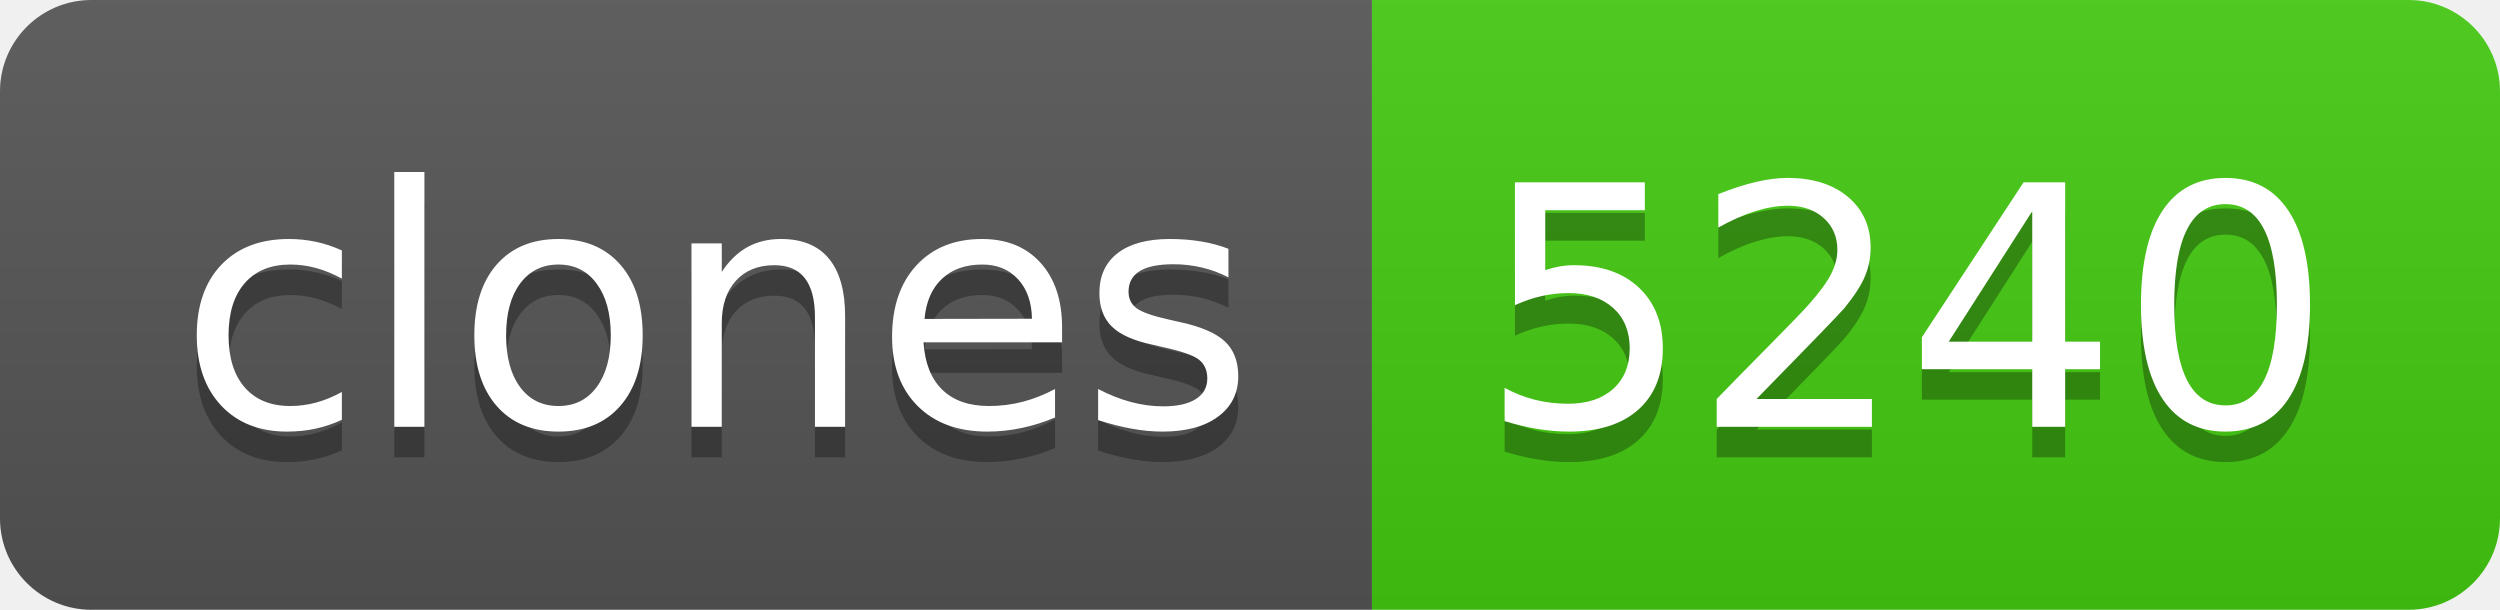
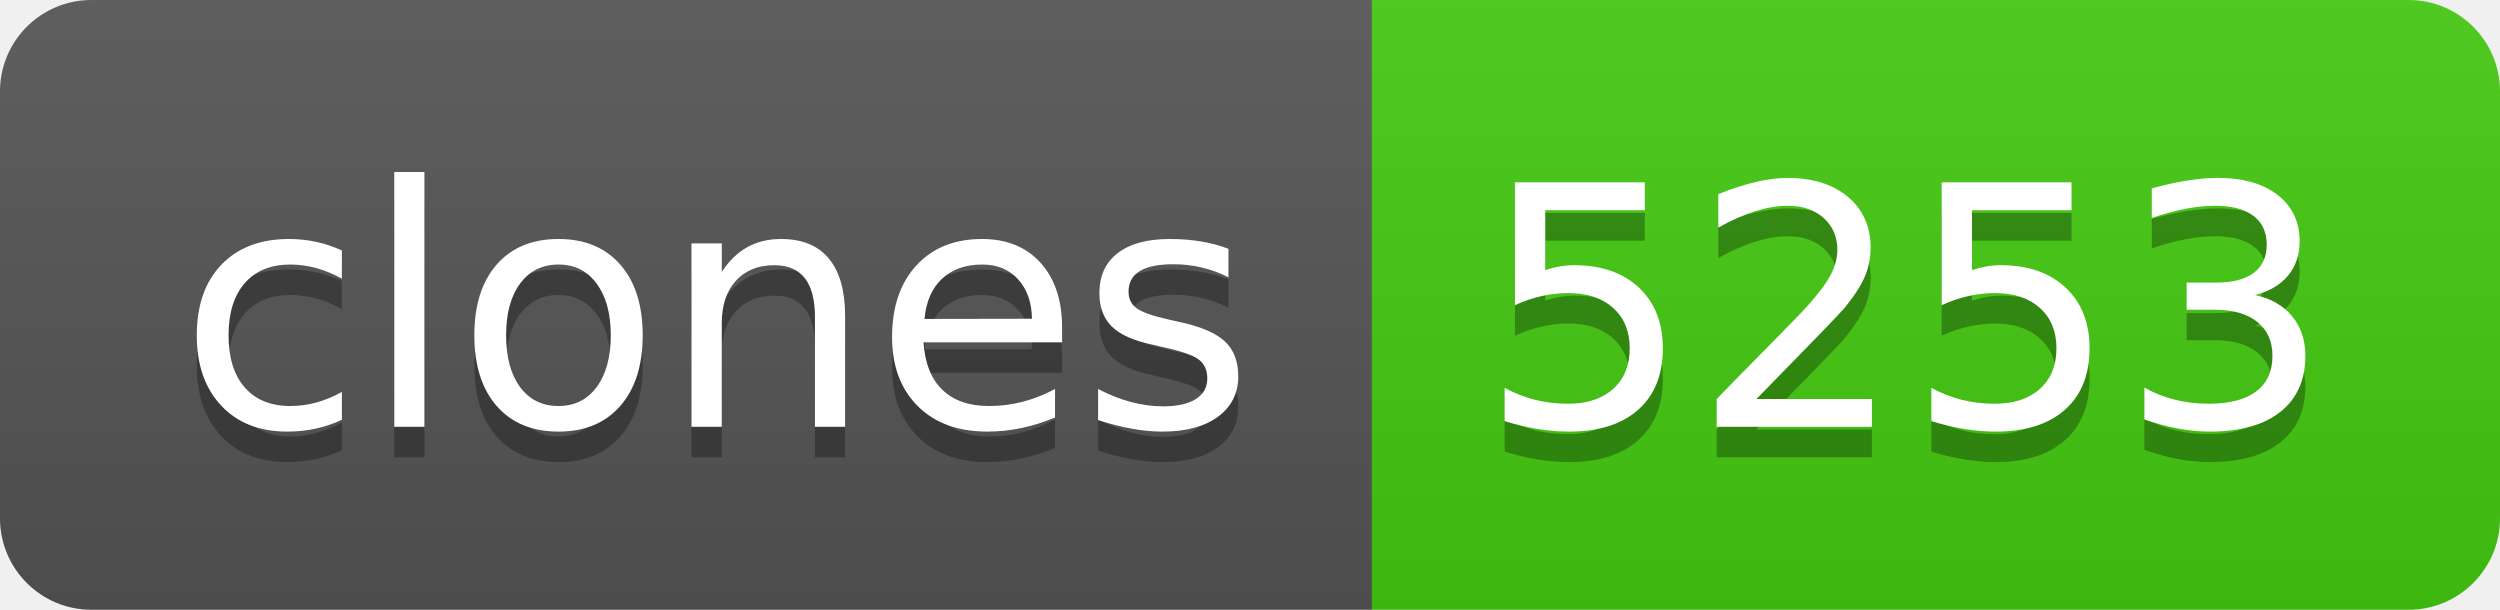
- <svg xmlns="http://www.w3.org/2000/svg" width="82" height="20" role="img" aria-label="clones: 5240">
+ <svg xmlns="http://www.w3.org/2000/svg" width="82" height="20" role="img" aria-label="clones: 5253">
  <linearGradient id="s" x2="0" y2="100%">
    <stop offset="0" stop-color="#bbb" stop-opacity=".1" />
    <stop offset="1" stop-opacity=".1" />
  </linearGradient>
  <clipPath id="r">
    <rect width="82" height="20" rx="3" fill="#fff" />
  </clipPath>
  <g clip-path="url(#r)">
    <rect width="45" height="20" fill="#555" />
    <rect x="45" width="37" height="20" fill="#4c1" />
    <rect width="82" height="20" fill="url(#s)" />
  </g>
  <g fill="#fff" text-anchor="middle" font-family="Verdana,Geneva,DejaVu Sans,sans-serif" text-rendering="geometricPrecision" font-size="110">
    <text aria-hidden="true" x="235" y="150" fill="#010101" fill-opacity=".3" transform="scale(.1)" textLength="350">clones</text>
    <text x="235" y="140" transform="scale(.1)" fill="#fff" textLength="350">clones</text>
-     <text aria-hidden="true" x="625" y="150" fill="#010101" fill-opacity=".3" transform="scale(.1)" textLength="270">5240</text>
-     <text x="625" y="140" transform="scale(.1)" fill="#fff" textLength="270">5240</text>
+     <text aria-hidden="true" x="625" y="150" fill="#010101" fill-opacity=".3" transform="scale(.1)" textLength="270">5253</text>
+     <text x="625" y="140" transform="scale(.1)" fill="#fff" textLength="270">5253</text>
  </g>
</svg>
